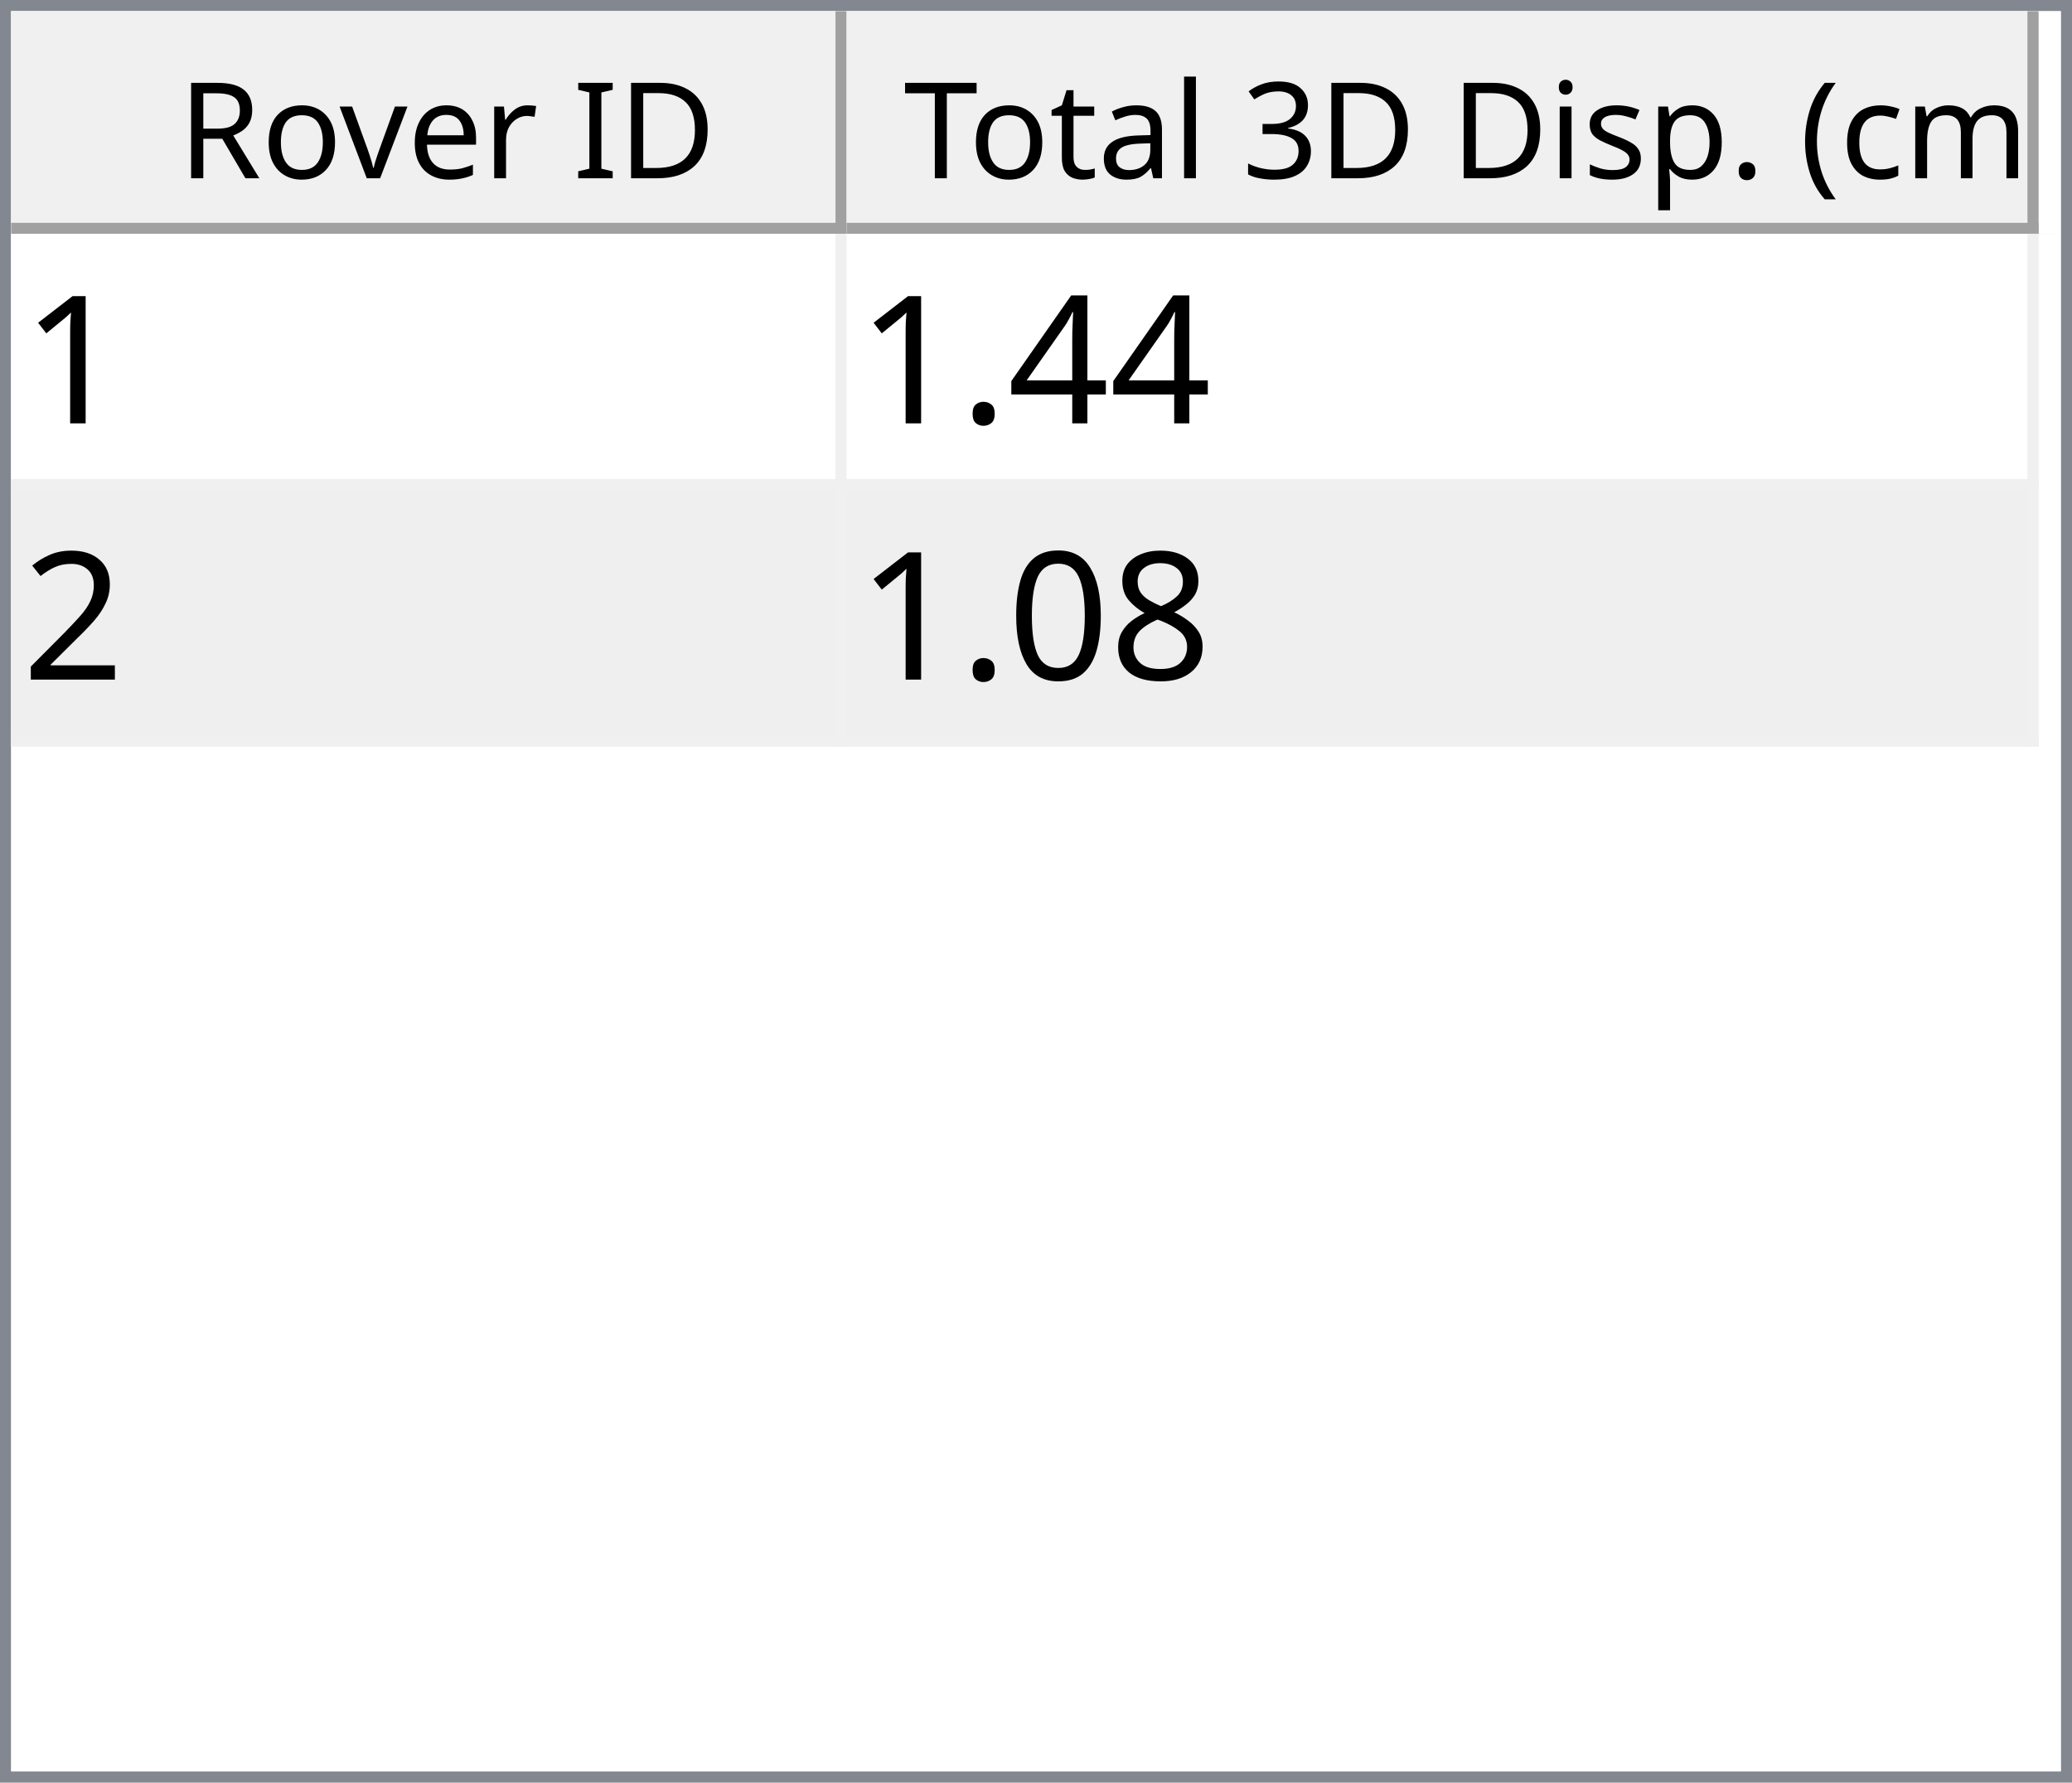
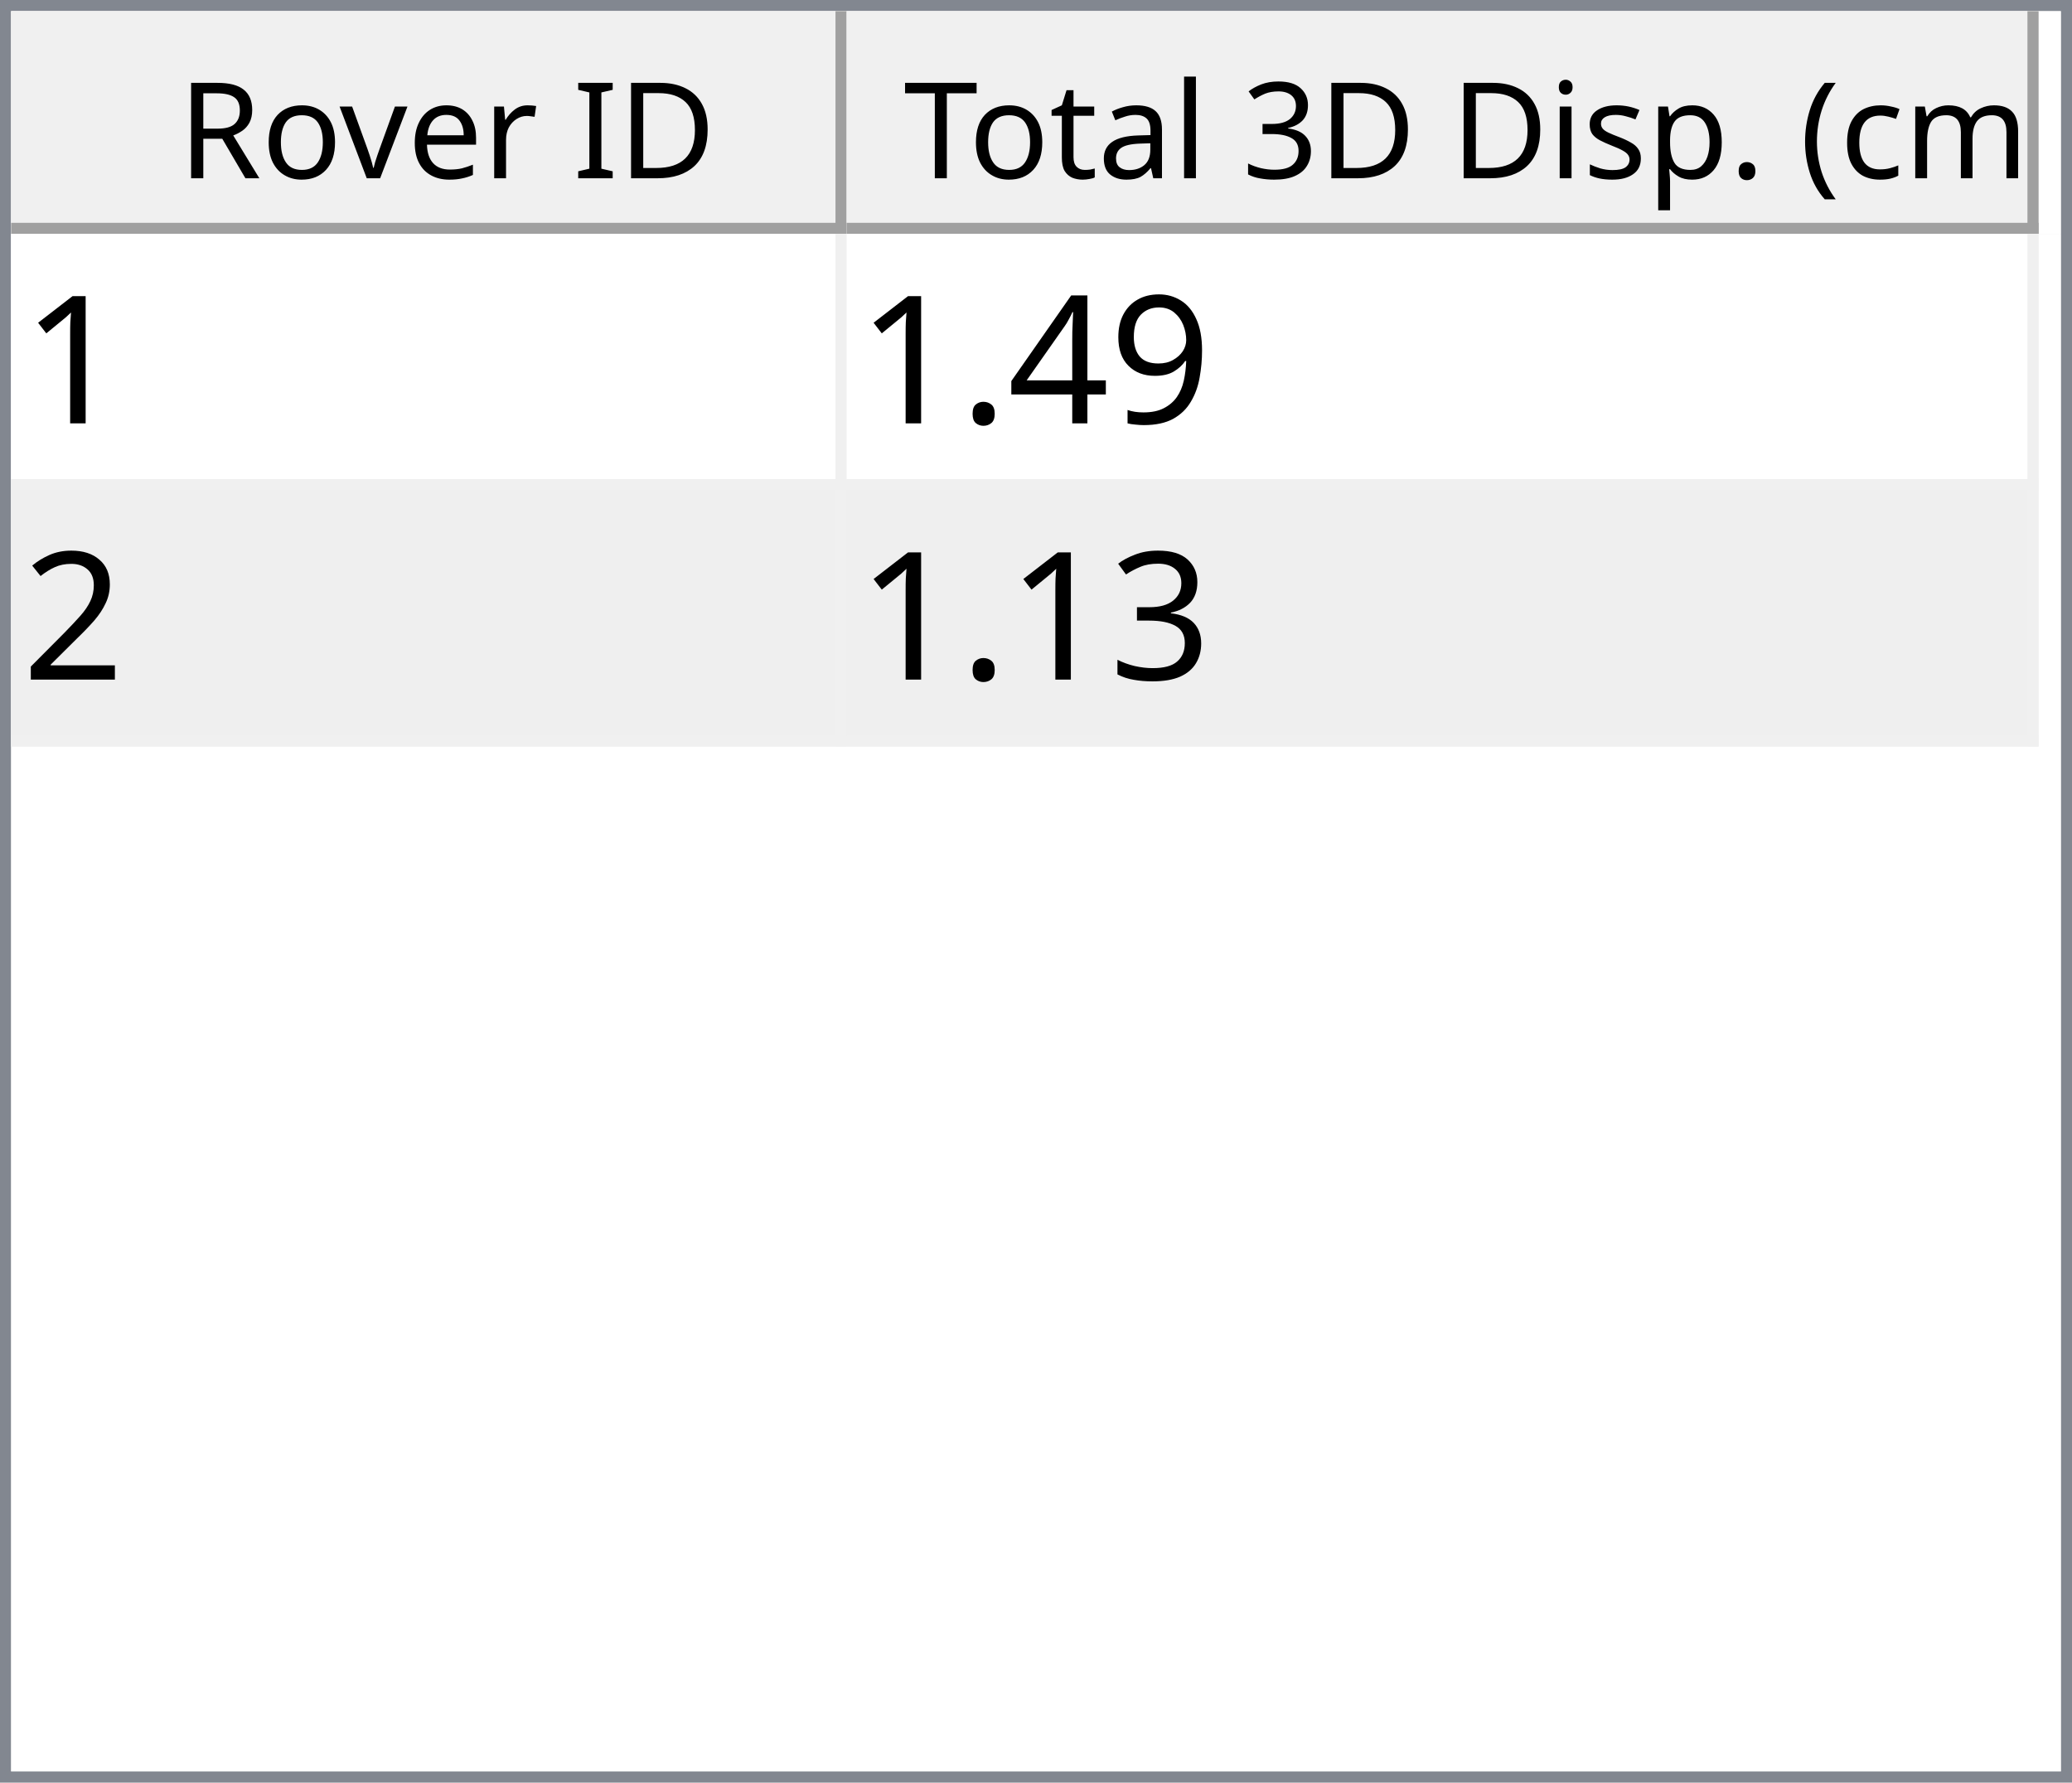
<svg xmlns="http://www.w3.org/2000/svg" style="fill-opacity:1; color-rendering:auto; color-interpolation:auto; text-rendering:auto; stroke:black; stroke-linecap:square; stroke-miterlimit:10; shape-rendering:auto; stroke-opacity:1; fill:black; stroke-dasharray:none; font-weight:normal; stroke-width:1; font-family:'Dialog'; font-style:normal; stroke-linejoin:miter; font-size:12px; stroke-dashoffset:0; image-rendering:auto;" width="186" height="160">
  <defs id="genericDefs" />
  <g>
    <defs id="defs1">
      <clipPath clipPathUnits="userSpaceOnUse" id="clipPath1">
        <path d="M0 0 L186 0 L186 160 L0 160 L0 0 Z" />
      </clipPath>
      <clipPath clipPathUnits="userSpaceOnUse" id="clipPath2">
        <path d="M0 0 L0 160 L186 160 L186 0 Z" />
      </clipPath>
      <clipPath clipPathUnits="userSpaceOnUse" id="clipPath3">
        <path d="M0 0 L0 20 L184 20 L184 0 Z" />
      </clipPath>
      <clipPath clipPathUnits="userSpaceOnUse" id="clipPath4">
        <path d="M0 0 L0 20 L75 20 L75 0 Z" />
      </clipPath>
      <clipPath clipPathUnits="userSpaceOnUse" id="clipPath5">
        <path d="M1 1 L1 19 L74 19 L74 1 Z" />
      </clipPath>
      <clipPath clipPathUnits="userSpaceOnUse" id="clipPath6">
        <path d="M0 0 L0 18 L73 18 L73 0 Z" />
      </clipPath>
      <clipPath clipPathUnits="userSpaceOnUse" id="clipPath7">
        <path d="M-0.5 -0.5 L-0.5 19.5 L74.5 19.5 L74.5 -0.5 Z" />
      </clipPath>
      <clipPath clipPathUnits="userSpaceOnUse" id="clipPath8">
        <path d="M0 0 L0 20 L107 20 L107 0 Z" />
      </clipPath>
      <clipPath clipPathUnits="userSpaceOnUse" id="clipPath9">
        <path d="M1 1 L1 19 L106 19 L106 1 Z" />
      </clipPath>
      <clipPath clipPathUnits="userSpaceOnUse" id="clipPath10">
        <path d="M0 0 L0 18 L105 18 L105 0 Z" />
      </clipPath>
      <clipPath clipPathUnits="userSpaceOnUse" id="clipPath11">
        <path d="M-0.5 -0.5 L-0.5 19.5 L106.5 19.5 L106.5 -0.5 Z" />
      </clipPath>
      <clipPath clipPathUnits="userSpaceOnUse" id="clipPath12">
        <path d="M0 0 L0 138 L184 138 L184 0 Z" />
      </clipPath>
      <clipPath clipPathUnits="userSpaceOnUse" id="clipPath13">
        <path d="M0 0 L0 46 L182 46 L182 0 Z" />
      </clipPath>
      <clipPath clipPathUnits="userSpaceOnUse" id="clipPath14">
        <path d="M-0.5 -0.5 L-0.5 45.5 L181.5 45.5 L181.5 -0.5 Z" />
      </clipPath>
      <clipPath clipPathUnits="userSpaceOnUse" id="clipPath15">
        <path d="M0 0 L0 22 L74 22 L74 0 Z" />
      </clipPath>
      <clipPath clipPathUnits="userSpaceOnUse" id="clipPath16">
        <path d="M0 0 L0 22 L106 22 L106 0 Z" />
      </clipPath>
      <font horiz-adv-x="64.551" id="font1">
        <font-face ascent="107.91" descent="25.098" units-per-em="100" style="font-style:normal; font-family:Segoe UI; font-weight:normal;" />
        <missing-glyph horiz-adv-x="64.551" d="M8.109 0 L8.109 68.266 L56.453 68.266 L56.453 0 L8.109 0 ZM15.328 7.234 L49.219 7.234 L49.219 61.031 L15.328 61.031 L15.328 7.234 Z" />
        <glyph unicode="D" horiz-adv-x="70.117" d="M9.188 0 L9.188 70.016 L28.516 70.016 Q65.531 70.016 65.531 35.891 Q65.531 19.672 55.25 9.836 Q44.969 0 27.734 0 L9.188 0 ZM17.391 62.594 L17.391 7.422 L27.828 7.422 Q41.609 7.422 49.273 14.797 Q56.938 22.172 56.938 35.688 Q56.938 62.594 28.328 62.594 L17.391 62.594 Z" />
        <glyph unicode="I" horiz-adv-x="26.611" d="M17.391 0 L9.188 0 L9.188 70.016 L17.391 70.016 L17.391 0 Z" />
        <glyph unicode=" " horiz-adv-x="27.393" d="" />
        <glyph unicode="r" horiz-adv-x="34.766" d="M34.188 41.891 Q32.078 43.5 28.125 43.5 Q23 43.5 19.555 38.672 Q16.109 33.844 16.109 25.484 L16.109 0 L8.109 0 L8.109 50 L16.109 50 L16.109 39.703 L16.312 39.703 Q18.016 44.969 21.531 47.922 Q25.047 50.875 29.391 50.875 Q32.516 50.875 34.188 50.203 L34.188 41.891 Z" />
        <glyph unicode="e" horiz-adv-x="52.295" d="M48.297 23 L12.984 23 Q13.188 14.656 17.484 10.109 Q21.781 5.562 29.297 5.562 Q37.75 5.562 44.828 11.141 L44.828 3.609 Q38.234 -1.172 27.391 -1.172 Q16.797 -1.172 10.742 5.641 Q4.688 12.453 4.688 24.812 Q4.688 36.469 11.305 43.82 Q17.922 51.172 27.734 51.172 Q37.547 51.172 42.922 44.828 Q48.297 38.484 48.297 27.203 L48.297 23 ZM40.094 29.781 Q40.047 36.719 36.75 40.578 Q33.453 44.438 27.594 44.438 Q21.922 44.438 17.969 40.383 Q14.016 36.328 13.094 29.781 L40.094 29.781 Z" />
        <glyph unicode="v" horiz-adv-x="47.9" d="M47.406 50 L27.484 0 L19.625 0 L0.688 50 L9.469 50 L22.172 13.672 Q23.578 9.672 23.922 6.688 L24.125 6.688 Q24.609 10.453 25.688 13.484 L38.969 50 L47.406 50 Z" />
        <glyph unicode="o" horiz-adv-x="58.594" d="M29 -1.172 Q17.922 -1.172 11.305 5.836 Q4.688 12.844 4.688 24.422 Q4.688 37.016 11.57 44.094 Q18.453 51.172 30.172 51.172 Q41.359 51.172 47.633 44.289 Q53.906 37.406 53.906 25.203 Q53.906 13.234 47.141 6.031 Q40.375 -1.172 29 -1.172 ZM29.594 44.438 Q21.875 44.438 17.383 39.188 Q12.891 33.938 12.891 24.703 Q12.891 15.828 17.43 10.695 Q21.969 5.562 29.594 5.562 Q37.359 5.562 41.531 10.594 Q45.703 15.625 45.703 24.906 Q45.703 34.281 41.531 39.359 Q37.359 44.438 29.594 44.438 Z" />
        <glyph unicode="R" horiz-adv-x="59.814" d="M59.375 0 L49.609 0 L37.891 19.625 Q36.281 22.359 34.766 24.289 Q33.25 26.219 31.664 27.438 Q30.078 28.656 28.25 29.219 Q26.422 29.781 24.125 29.781 L17.391 29.781 L17.391 0 L9.188 0 L9.188 70.016 L30.078 70.016 Q34.672 70.016 38.555 68.867 Q42.438 67.719 45.289 65.375 Q48.141 63.031 49.758 59.547 Q51.375 56.062 51.375 51.375 Q51.375 47.703 50.273 44.656 Q49.172 41.609 47.148 39.211 Q45.125 36.812 42.266 35.133 Q39.406 33.453 35.844 32.516 L35.844 32.328 Q37.594 31.547 38.891 30.547 Q40.188 29.547 41.359 28.18 Q42.531 26.812 43.68 25.078 Q44.828 23.344 46.234 21.047 L59.375 0 ZM17.391 62.594 L17.391 37.203 L28.516 37.203 Q31.594 37.203 34.203 38.133 Q36.812 39.062 38.719 40.797 Q40.625 42.531 41.703 45.047 Q42.781 47.562 42.781 50.688 Q42.781 56.297 39.141 59.445 Q35.5 62.594 28.609 62.594 L17.391 62.594 Z" />
        <glyph unicode=")" horiz-adv-x="30.176" d="M8.297 -15.922 L1.172 -15.922 Q16.406 2.344 16.406 26.812 Q16.406 51.469 1.078 70.016 L8.297 70.016 Q23.531 52.156 23.531 26.703 Q23.531 1.375 8.297 -15.922 Z" />
        <glyph unicode="m" horiz-adv-x="86.133" d="M79.109 0 L71.094 0 L71.094 28.719 Q71.094 37.016 68.531 40.727 Q65.969 44.438 59.906 44.438 Q54.781 44.438 51.195 39.75 Q47.609 35.062 47.609 28.516 L47.609 0 L39.594 0 L39.594 29.688 Q39.594 44.438 28.219 44.438 Q22.953 44.438 19.531 40.016 Q16.109 35.594 16.109 28.516 L16.109 0 L8.109 0 L8.109 50 L16.109 50 L16.109 42.094 L16.312 42.094 Q21.625 51.172 31.844 51.172 Q36.969 51.172 40.773 48.312 Q44.578 45.453 46 40.828 Q51.562 51.172 62.594 51.172 Q79.109 51.172 79.109 30.812 L79.109 0 Z" />
        <glyph unicode="c" horiz-adv-x="46.191" d="M42.188 2.297 Q36.422 -1.172 28.516 -1.172 Q17.828 -1.172 11.258 5.789 Q4.688 12.75 4.688 23.828 Q4.688 36.188 11.766 43.68 Q18.844 51.172 30.672 51.172 Q37.25 51.172 42.281 48.734 L42.281 40.531 Q36.719 44.438 30.375 44.438 Q22.703 44.438 17.797 38.945 Q12.891 33.453 12.891 24.516 Q12.891 15.719 17.508 10.641 Q22.125 5.562 29.891 5.562 Q36.422 5.562 42.188 9.906 L42.188 2.297 Z" />
        <glyph unicode="(" horiz-adv-x="30.176" d="M29.109 -15.922 L21.969 -15.922 Q6.844 1.375 6.844 26.703 Q6.844 52.156 21.969 70.016 L29.203 70.016 Q13.875 51.469 13.875 26.812 Q13.875 2.344 29.109 -15.922 Z" />
        <glyph unicode="." horiz-adv-x="21.68" d="M10.891 -1.078 Q8.641 -1.078 7.055 0.539 Q5.469 2.156 5.469 4.391 Q5.469 6.641 7.055 8.273 Q8.641 9.906 10.891 9.906 Q13.188 9.906 14.797 8.273 Q16.406 6.641 16.406 4.391 Q16.406 2.156 14.797 0.539 Q13.188 -1.078 10.891 -1.078 Z" />
        <glyph unicode="p" horiz-adv-x="58.789" d="M16.312 7.234 L16.109 7.234 L16.109 -23 L8.109 -23 L8.109 50 L16.109 50 L16.109 41.219 L16.312 41.219 Q22.219 51.172 33.594 51.172 Q43.266 51.172 48.688 44.461 Q54.109 37.75 54.109 26.469 Q54.109 13.922 48 6.375 Q41.891 -1.172 31.297 -1.172 Q21.578 -1.172 16.312 7.234 ZM16.109 27.391 L16.109 20.406 Q16.109 14.203 20.141 9.883 Q24.172 5.562 30.375 5.562 Q37.641 5.562 41.773 11.133 Q45.906 16.703 45.906 26.609 Q45.906 34.969 42.047 39.703 Q38.188 44.438 31.594 44.438 Q24.609 44.438 20.359 39.578 Q16.109 34.719 16.109 27.391 Z" />
        <glyph unicode="s" horiz-adv-x="42.432" d="M5.078 1.812 L5.078 10.406 Q11.625 5.562 19.484 5.562 Q30.031 5.562 30.031 12.594 Q30.031 14.594 29.125 15.992 Q28.219 17.391 26.68 18.461 Q25.141 19.531 23.07 20.383 Q21 21.234 18.609 22.172 Q15.281 23.484 12.766 24.828 Q10.25 26.172 8.57 27.859 Q6.891 29.547 6.031 31.695 Q5.172 33.844 5.172 36.719 Q5.172 40.234 6.789 42.945 Q8.406 45.656 11.086 47.484 Q13.766 49.312 17.211 50.242 Q20.656 51.172 24.312 51.172 Q30.812 51.172 35.938 48.922 L35.938 40.828 Q30.422 44.438 23.25 44.438 Q21 44.438 19.195 43.922 Q17.391 43.406 16.094 42.477 Q14.797 41.547 14.086 40.258 Q13.375 38.969 13.375 37.406 Q13.375 35.453 14.086 34.133 Q14.797 32.812 16.164 31.789 Q17.531 30.766 19.484 29.938 Q21.438 29.109 23.922 28.125 Q27.25 26.859 29.883 25.516 Q32.516 24.172 34.375 22.484 Q36.234 20.797 37.234 18.602 Q38.234 16.406 38.234 13.375 Q38.234 9.672 36.602 6.938 Q34.969 4.203 32.234 2.398 Q29.5 0.594 25.93 -0.289 Q22.359 -1.172 18.453 -1.172 Q10.75 -1.172 5.078 1.812 Z" />
        <glyph unicode="i" horiz-adv-x="24.219" d="M12.203 62.703 Q10.062 62.703 8.547 64.164 Q7.031 65.625 7.031 67.875 Q7.031 70.125 8.547 71.609 Q10.062 73.094 12.203 73.094 Q14.406 73.094 15.945 71.609 Q17.484 70.125 17.484 67.875 Q17.484 65.719 15.945 64.211 Q14.406 62.703 12.203 62.703 ZM16.109 0 L8.109 0 L8.109 50 L16.109 50 L16.109 0 Z" />
        <glyph unicode="3" horiz-adv-x="53.906" d="M46.531 19.828 Q46.531 15.094 44.75 11.211 Q42.969 7.328 39.719 4.57 Q36.469 1.812 31.93 0.297 Q27.391 -1.219 21.922 -1.219 Q11.922 -1.219 6 2.594 L6 11.188 Q13.094 5.609 22.219 5.609 Q25.875 5.609 28.828 6.539 Q31.781 7.469 33.906 9.227 Q36.031 10.984 37.18 13.477 Q38.328 15.969 38.328 19.094 Q38.328 32.812 18.797 32.812 L12.984 32.812 L12.984 39.594 L18.5 39.594 Q35.797 39.594 35.797 52.484 Q35.797 64.406 22.609 64.406 Q15.188 64.406 8.688 59.422 L8.688 67.188 Q15.375 71.188 24.609 71.188 Q29 71.188 32.57 69.969 Q36.141 68.75 38.68 66.555 Q41.219 64.359 42.609 61.281 Q44 58.203 44 54.5 Q44 40.672 30.031 36.719 L30.031 36.531 Q33.594 36.141 36.625 34.797 Q39.656 33.453 41.852 31.305 Q44.047 29.156 45.289 26.25 Q46.531 23.344 46.531 19.828 Z" />
        <glyph unicode="l" horiz-adv-x="24.219" d="M16.109 0 L8.109 0 L8.109 74.031 L16.109 74.031 L16.109 0 Z" />
        <glyph unicode="a" horiz-adv-x="50.879" d="M43.891 0 L35.891 0 L35.891 7.812 L35.688 7.812 Q30.469 -1.172 20.312 -1.172 Q12.844 -1.172 8.617 2.781 Q4.391 6.734 4.391 13.281 Q4.391 27.297 20.906 29.594 L35.891 31.688 Q35.891 44.438 25.594 44.438 Q16.547 44.438 9.281 38.281 L9.281 46.484 Q16.656 51.172 26.266 51.172 Q43.891 51.172 43.891 32.516 L43.891 0 ZM35.891 25.297 L23.828 23.641 Q18.266 22.859 15.43 20.875 Q12.594 18.891 12.594 13.875 Q12.594 10.203 15.211 7.883 Q17.828 5.562 22.172 5.562 Q28.125 5.562 32.008 9.742 Q35.891 13.922 35.891 20.312 L35.891 25.297 Z" />
        <glyph unicode="t" horiz-adv-x="33.887" d="M31.297 0.484 Q28.469 -1.078 23.828 -1.078 Q10.688 -1.078 10.688 13.578 L10.688 43.172 L2.094 43.172 L2.094 50 L10.688 50 L10.688 62.203 L18.703 64.797 L18.703 50 L31.297 50 L31.297 43.172 L18.703 43.172 L18.703 14.984 Q18.703 9.969 20.414 7.82 Q22.125 5.672 26.078 5.672 Q29.109 5.672 31.297 7.328 L31.297 0.484 Z" />
        <glyph unicode="T" horiz-adv-x="52.393" d="M50.594 62.594 L30.375 62.594 L30.375 0 L22.172 0 L22.172 62.594 L2 62.594 L2 70.016 L50.594 70.016 L50.594 62.594 Z" />
      </font>
      <font horiz-adv-x="75.0" id="font2">
        <font-face ascent="100.537" descent="21.973" units-per-em="100" style="font-style:normal; font-family:sans-serif; font-weight:normal;" />
        <missing-glyph horiz-adv-x="75.0" d="M12.5 0 L12.5 62.5 L62.5 62.5 L62.5 0 L12.5 0 ZM14.062 1.562 L60.938 1.562 L60.938 60.938 L14.062 60.938 L14.062 1.562 Z" />
        <glyph unicode="1" horiz-adv-x="55.615" d="M37.25 0 L28.469 0 L28.469 56 Q25.297 52.984 20.141 49.953 Q14.984 46.922 10.891 45.406 L10.891 53.906 Q18.266 57.375 23.781 62.305 Q29.297 67.234 31.594 71.875 L37.25 71.875 L37.25 0 Z" />
+         <glyph unicode="9" horiz-adv-x="55.615" d="M5.469 16.547 L13.922 17.328 Q14.984 11.375 18.016 8.688 Q21.047 6 25.781 6 Q29.828 6 32.883 7.859 Q35.938 9.719 37.891 12.82 Q39.844 15.922 41.164 21.195 Q42.484 26.469 42.484 31.938 Q42.484 32.516 42.438 33.688 Q39.797 29.5 35.234 26.883 Q30.672 24.266 25.344 24.266 Q16.453 24.266 10.305 30.711 Q4.156 37.156 4.156 47.703 Q4.156 58.594 10.578 65.234 Q17 71.875 26.656 71.875 Q33.641 71.875 39.43 68.117 Q45.219 64.359 48.219 57.398 Q51.219 50.438 51.219 37.25 Q51.219 23.531 48.242 15.406 Q45.266 7.281 39.383 3.031 Q33.5 -1.219 25.594 -1.219 Q17.188 -1.219 11.867 3.445 Q6.547 8.109 5.469 16.547 ZM41.453 48.141 Q41.453 55.719 37.43 60.156 Q33.406 64.594 27.734 64.594 Q21.875 64.594 17.531 59.812 Q13.188 55.031 13.188 47.406 Q13.188 40.578 17.312 36.305 Q21.438 32.031 27.484 32.031 Q33.594 32.031 37.523 36.305 Q41.453 40.578 41.453 48.141 Z" />
        <glyph unicode="4" horiz-adv-x="55.615" d="M32.328 0 L32.328 17.141 L1.266 17.141 L1.266 25.203 L33.938 71.578 L41.109 71.578 L41.109 25.203 L50.781 25.203 L50.781 17.141 L41.109 17.141 L41.109 0 L32.328 0 ZM32.328 25.203 L32.328 57.469 L9.906 25.203 L32.328 25.203 Z" />
        <glyph unicode="." horiz-adv-x="27.783" d="M9.078 0 L9.078 10.016 L19.094 10.016 L19.094 0 L9.078 0 Z" />
        <glyph unicode="2" horiz-adv-x="55.615" d="M50.344 8.453 L50.344 0 L3.031 0 Q2.938 3.172 4.047 6.109 Q5.859 10.938 9.836 15.625 Q13.812 20.312 21.344 26.469 Q33.016 36.031 37.117 41.625 Q41.219 47.219 41.219 52.203 Q41.219 57.422 37.477 61.008 Q33.734 64.594 27.734 64.594 Q21.391 64.594 17.578 60.789 Q13.766 56.984 13.719 50.25 L4.688 51.172 Q5.609 61.281 11.664 66.578 Q17.719 71.875 27.938 71.875 Q38.234 71.875 44.242 66.164 Q50.25 60.453 50.25 52 Q50.25 47.703 48.492 43.555 Q46.734 39.406 42.656 34.812 Q38.578 30.219 29.109 22.219 Q21.188 15.578 18.945 13.211 Q16.703 10.844 15.234 8.453 L50.344 8.453 Z" />
-         <glyph unicode="8" horiz-adv-x="55.615" d="M17.672 38.812 Q12.203 40.828 9.57 44.539 Q6.938 48.25 6.938 53.422 Q6.938 61.234 12.555 66.555 Q18.172 71.875 27.484 71.875 Q36.859 71.875 42.578 66.43 Q48.297 60.984 48.297 53.172 Q48.297 48.188 45.68 44.508 Q43.062 40.828 37.75 38.812 Q44.344 36.672 47.781 31.883 Q51.219 27.094 51.219 20.453 Q51.219 11.281 44.727 5.031 Q38.234 -1.219 27.641 -1.219 Q17.047 -1.219 10.547 5.055 Q4.047 11.328 4.047 20.703 Q4.047 27.688 7.594 32.398 Q11.141 37.109 17.672 38.812 ZM15.922 53.719 Q15.922 48.641 19.195 45.414 Q22.469 42.188 27.688 42.188 Q32.766 42.188 36.016 45.383 Q39.266 48.578 39.266 53.219 Q39.266 58.062 35.914 61.359 Q32.562 64.656 27.594 64.656 Q22.562 64.656 19.242 61.43 Q15.922 58.203 15.922 53.719 ZM13.094 20.656 Q13.094 16.891 14.875 13.375 Q16.656 9.859 20.172 7.93 Q23.688 6 27.734 6 Q34.031 6 38.133 10.055 Q42.234 14.109 42.234 20.359 Q42.234 26.703 38.016 30.859 Q33.797 35.016 27.438 35.016 Q21.234 35.016 17.164 30.914 Q13.094 26.812 13.094 20.656 Z" />
-         <glyph unicode="0" horiz-adv-x="55.615" d="M4.156 35.297 Q4.156 48 6.766 55.742 Q9.375 63.484 14.523 67.68 Q19.672 71.875 27.484 71.875 Q33.25 71.875 37.594 69.555 Q41.938 67.234 44.773 62.867 Q47.609 58.5 49.219 52.227 Q50.828 45.953 50.828 35.297 Q50.828 22.703 48.242 14.969 Q45.656 7.234 40.508 3.008 Q35.359 -1.219 27.484 -1.219 Q17.141 -1.219 11.234 6.203 Q4.156 15.141 4.156 35.297 ZM13.188 35.297 Q13.188 17.672 17.312 11.836 Q21.438 6 27.484 6 Q33.547 6 37.672 11.859 Q41.797 17.719 41.797 35.297 Q41.797 52.984 37.672 58.789 Q33.547 64.594 27.391 64.594 Q21.344 64.594 17.719 59.469 Q13.188 52.938 13.188 35.297 Z" />
+         <glyph unicode="3" horiz-adv-x="55.615" d="M4.203 18.891 L12.984 20.062 Q14.5 12.594 18.141 9.297 Q21.781 6 27 6 Q33.203 6 37.477 10.297 Q41.75 14.594 41.75 20.953 Q41.75 27 37.797 30.93 Q33.844 34.859 27.734 34.859 Q25.25 34.859 21.531 33.891 L22.516 41.609 Q23.391 41.5 23.922 41.5 Q29.547 41.5 34.039 44.43 Q38.531 47.359 38.531 53.469 Q38.531 58.297 35.258 61.477 Q31.984 64.656 26.812 64.656 Q21.688 64.656 18.266 61.43 Q14.844 58.203 13.875 51.766 L5.078 53.328 Q6.688 62.156 12.398 67.016 Q18.109 71.875 26.609 71.875 Q32.469 71.875 37.398 69.359 Q42.328 66.844 44.945 62.5 Q47.562 58.156 47.562 53.266 Q47.562 48.641 45.07 44.828 Q42.578 41.016 37.703 38.766 Q44.047 37.312 47.562 32.695 Q51.078 28.078 51.078 21.141 Q51.078 11.766 44.242 5.25 Q37.406 -1.266 26.953 -1.266 Q17.531 -1.266 11.305 4.352 Q5.078 9.969 4.203 18.891 Z" />
      </font>
    </defs>
    <g style="fill:white; stroke:white;">
      <rect x="0" y="0" width="186" style="clip-path:url(#clipPath1); stroke:none;" height="160" />
    </g>
    <g style="fill:white; text-rendering:optimizeSpeed; color-rendering:optimizeSpeed; image-rendering:optimizeSpeed; shape-rendering:crispEdges; stroke:white; color-interpolation:sRGB;">
      <rect x="0" width="186" height="160" y="0" style="stroke:none;" />
      <path style="stroke:none;" d="M0 160 L186 160 L186 0 L0 0 Z" />
    </g>
    <g style="fill:rgb(240,240,240); font-family:'Segoe UI'; stroke:rgb(240,240,240);">
      <rect x="0" y="0" width="186" style="clip-path:url(#clipPath2); stroke:none;" height="160" />
    </g>
    <g style="fill:rgb(130,135,144); font-family:'Segoe UI'; stroke:rgb(130,135,144);">
      <path d="M0 0 L186 0 L186 160 L0 160 L0 0 ZM1 1 L185 1 L185 159 L1 159 L1 1 Z" style="fill-rule:evenodd; clip-path:url(#clipPath2); stroke:none;" />
    </g>
    <g style="fill:white; font-family:'Segoe UI'; stroke:white;" transform="translate(1,1)">
      <rect x="0" y="0" width="184" style="clip-path:url(#clipPath3); stroke:none;" height="20" />
    </g>
    <g style="fill:rgb(240,240,240); font-family:'Segoe UI'; stroke:rgb(240,240,240);" transform="translate(1,1)">
      <rect x="0" y="0" width="75" style="clip-path:url(#clipPath4); stroke:none;" height="20" />
    </g>
    <g style="font-family:'Segoe UI';" transform="translate(2,2)">
      <text x="14" xml:space="preserve" y="14" style="clip-path:url(#clipPath6); stroke:none;">Rover ID</text>
    </g>
    <g style="fill:rgb(160,160,160); font-family:'Segoe UI'; stroke:rgb(160,160,160); stroke-linejoin:bevel;" transform="translate(1.5,1.5)">
      <line x1="74" x2="74" y1="0" style="fill:none; clip-path:url(#clipPath7);" y2="19" />
    </g>
    <g style="fill:rgb(160,160,160); font-family:'Segoe UI'; stroke:rgb(160,160,160); stroke-linejoin:bevel;" transform="matrix(1,0,0,1,1,1) translate(0.5,0.5)">
      <line x1="0" x2="74" y1="19" style="fill:none; clip-path:url(#clipPath7);" y2="19" />
    </g>
    <g style="fill:rgb(240,240,240); font-family:'Segoe UI'; stroke:rgb(240,240,240);" transform="translate(76,1)">
      <rect x="0" y="0" width="107" style="clip-path:url(#clipPath8); stroke:none;" height="20" />
    </g>
    <g style="font-family:'Segoe UI';" transform="translate(77,2)">
      <text x="1" xml:space="preserve" y="14" style="clip-path:url(#clipPath10); stroke:none;"> Total 3D Disp. (cm)</text>
    </g>
    <g style="fill:rgb(160,160,160); font-family:'Segoe UI'; stroke:rgb(160,160,160); stroke-linejoin:bevel;" transform="translate(76.5,1.5)">
      <line x1="106" x2="106" y1="0" style="fill:none; clip-path:url(#clipPath11);" y2="19" />
    </g>
    <g style="fill:rgb(160,160,160); font-family:'Segoe UI'; stroke:rgb(160,160,160); stroke-linejoin:bevel;" transform="matrix(1,0,0,1,76,1) translate(0.5,0.5)">
      <line x1="0" x2="106" y1="19" style="fill:none; clip-path:url(#clipPath11);" y2="19" />
    </g>
    <g style="fill:white; font-family:'Segoe UI'; stroke:white;" transform="translate(1,21)">
      <rect x="0" y="0" width="184" style="clip-path:url(#clipPath12); stroke:none;" height="138" />
    </g>
    <g style="fill:rgb(240,240,240); font-size:16px; font-family:sans-serif; stroke:rgb(240,240,240);" transform="translate(1,21)">
      <rect x="0" y="0" width="182" style="clip-path:url(#clipPath13); stroke:none;" height="46" />
      <line transform="translate(0.5,0.5)" x1="0" x2="181" y1="22" style="clip-path:url(#clipPath14); fill:none; stroke-linejoin:bevel;" y2="22" />
    </g>
    <g transform="matrix(1,0,0,1,1,21) translate(0.5,0.5)" style="fill:rgb(240,240,240); font-size:16px; font-family:sans-serif; stroke:rgb(240,240,240); stroke-linejoin:bevel;">
      <line x1="0" x2="181" y1="45" style="fill:none; clip-path:url(#clipPath14);" y2="45" />
    </g>
    <g transform="matrix(1,0,0,1,1,21) translate(0.5,0.5)" style="fill:rgb(240,240,240); font-size:16px; font-family:sans-serif; stroke:rgb(240,240,240); stroke-linejoin:bevel;">
      <line x1="74" x2="74" y1="0" style="fill:none; clip-path:url(#clipPath14);" y2="45" />
    </g>
    <g transform="matrix(1,0,0,1,1,21) translate(0.5,0.5)" style="fill:rgb(240,240,240); font-size:16px; font-family:sans-serif; stroke:rgb(240,240,240); stroke-linejoin:bevel;">
      <line x1="181" x2="181" y1="0" style="fill:none; clip-path:url(#clipPath14);" y2="45" />
    </g>
    <g style="fill:white; font-size:16px; font-family:sans-serif; stroke:white;" transform="matrix(1,0,0,1,1,21)">
      <rect x="0" y="0" width="74" style="clip-path:url(#clipPath15); stroke:none;" height="22" />
      <text x="1" y="17" style="fill:black; clip-path:url(#clipPath15); stroke:none;" xml:space="preserve">1</text>
    </g>
    <g style="fill:white; font-size:16px; font-family:sans-serif; stroke:white;" transform="matrix(1,0,0,1,1,21) translate(75,0)">
      <rect x="0" y="0" width="106" style="clip-path:url(#clipPath16); stroke:none;" height="22" />
-       <text x="1" y="17" style="fill:black; clip-path:url(#clipPath16); stroke:none;" xml:space="preserve">1.44</text>
+       <text x="1" y="17" style="fill:black; clip-path:url(#clipPath16); stroke:none;" xml:space="preserve">1.49</text>
    </g>
    <g style="fill:rgb(239,239,239); font-size:16px; font-family:sans-serif; stroke:rgb(239,239,239);" transform="matrix(1,0,0,1,1,21) translate(0,23)">
      <rect x="0" y="0" width="74" style="clip-path:url(#clipPath15); stroke:none;" height="22" />
      <text x="1" y="17" style="fill:black; clip-path:url(#clipPath15); stroke:none;" xml:space="preserve">2</text>
    </g>
    <g style="fill:rgb(239,239,239); font-size:16px; font-family:sans-serif; stroke:rgb(239,239,239);" transform="matrix(1,0,0,1,1,21) translate(75,23)">
      <rect x="0" y="0" width="106" style="clip-path:url(#clipPath16); stroke:none;" height="22" />
-       <text x="1" y="17" style="fill:black; clip-path:url(#clipPath16); stroke:none;" xml:space="preserve">1.08</text>
+       <text x="1" y="17" style="fill:black; clip-path:url(#clipPath16); stroke:none;" xml:space="preserve">1.13</text>
    </g>
  </g>
</svg>
